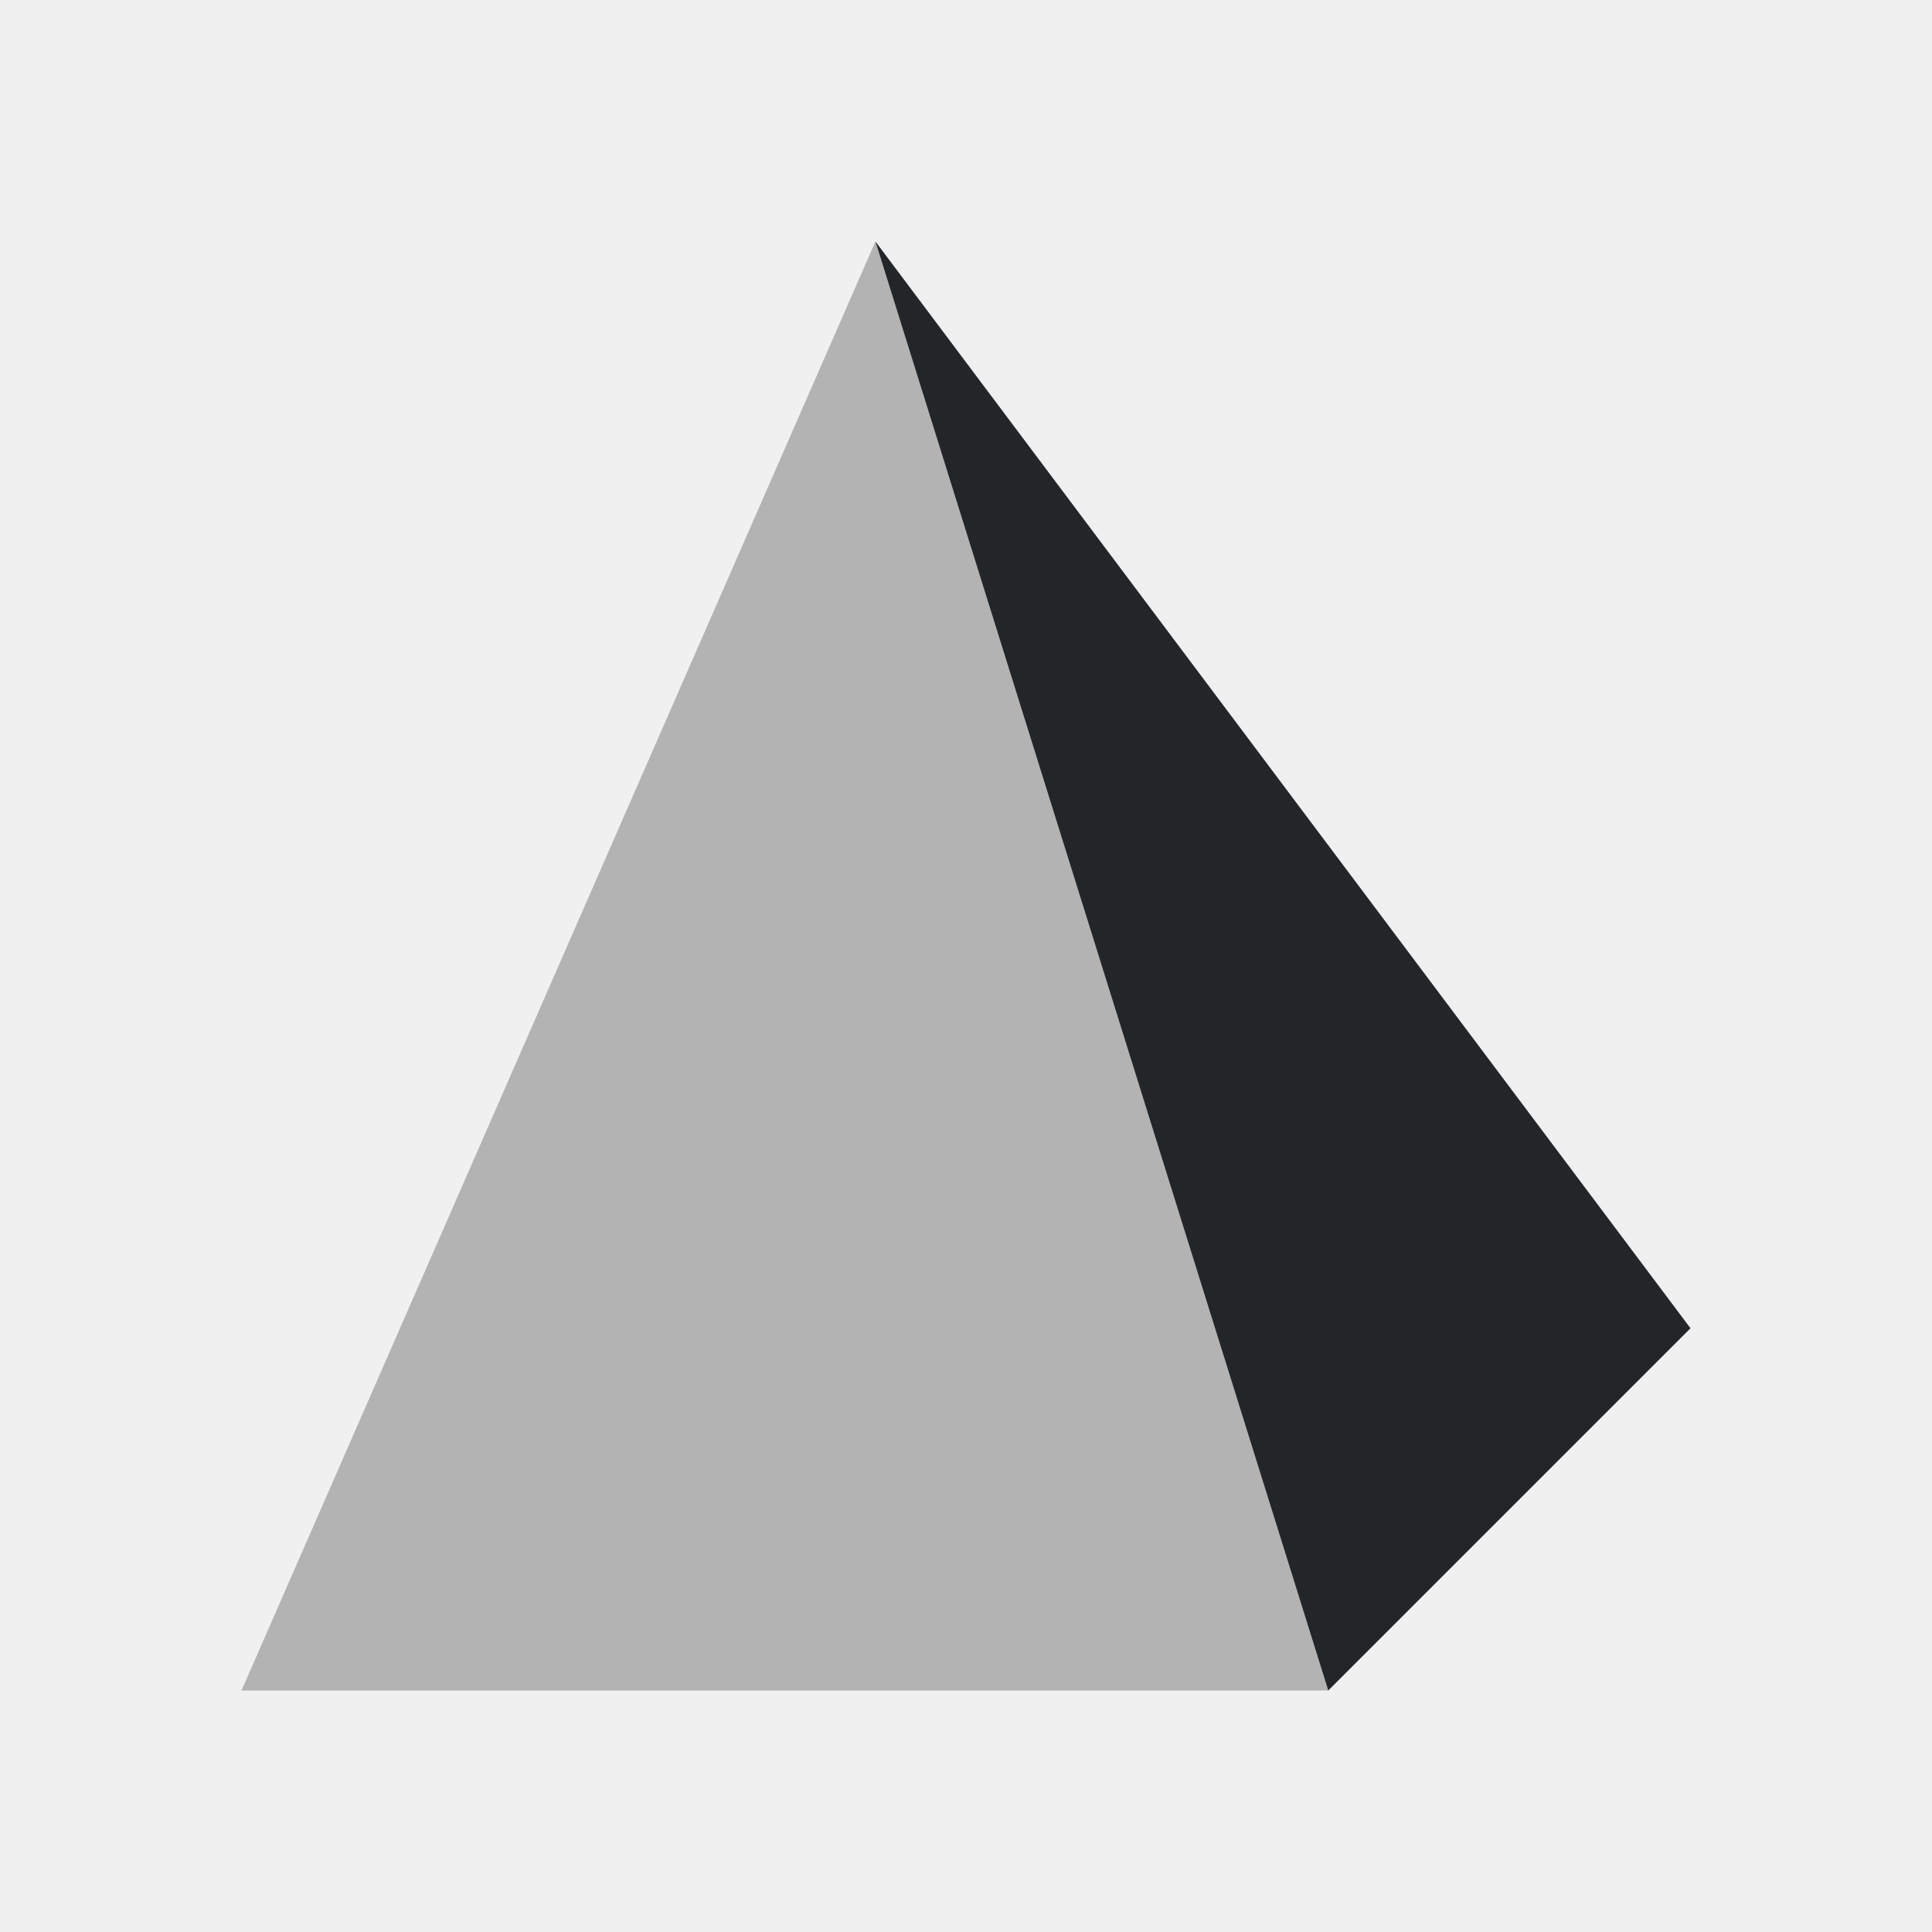
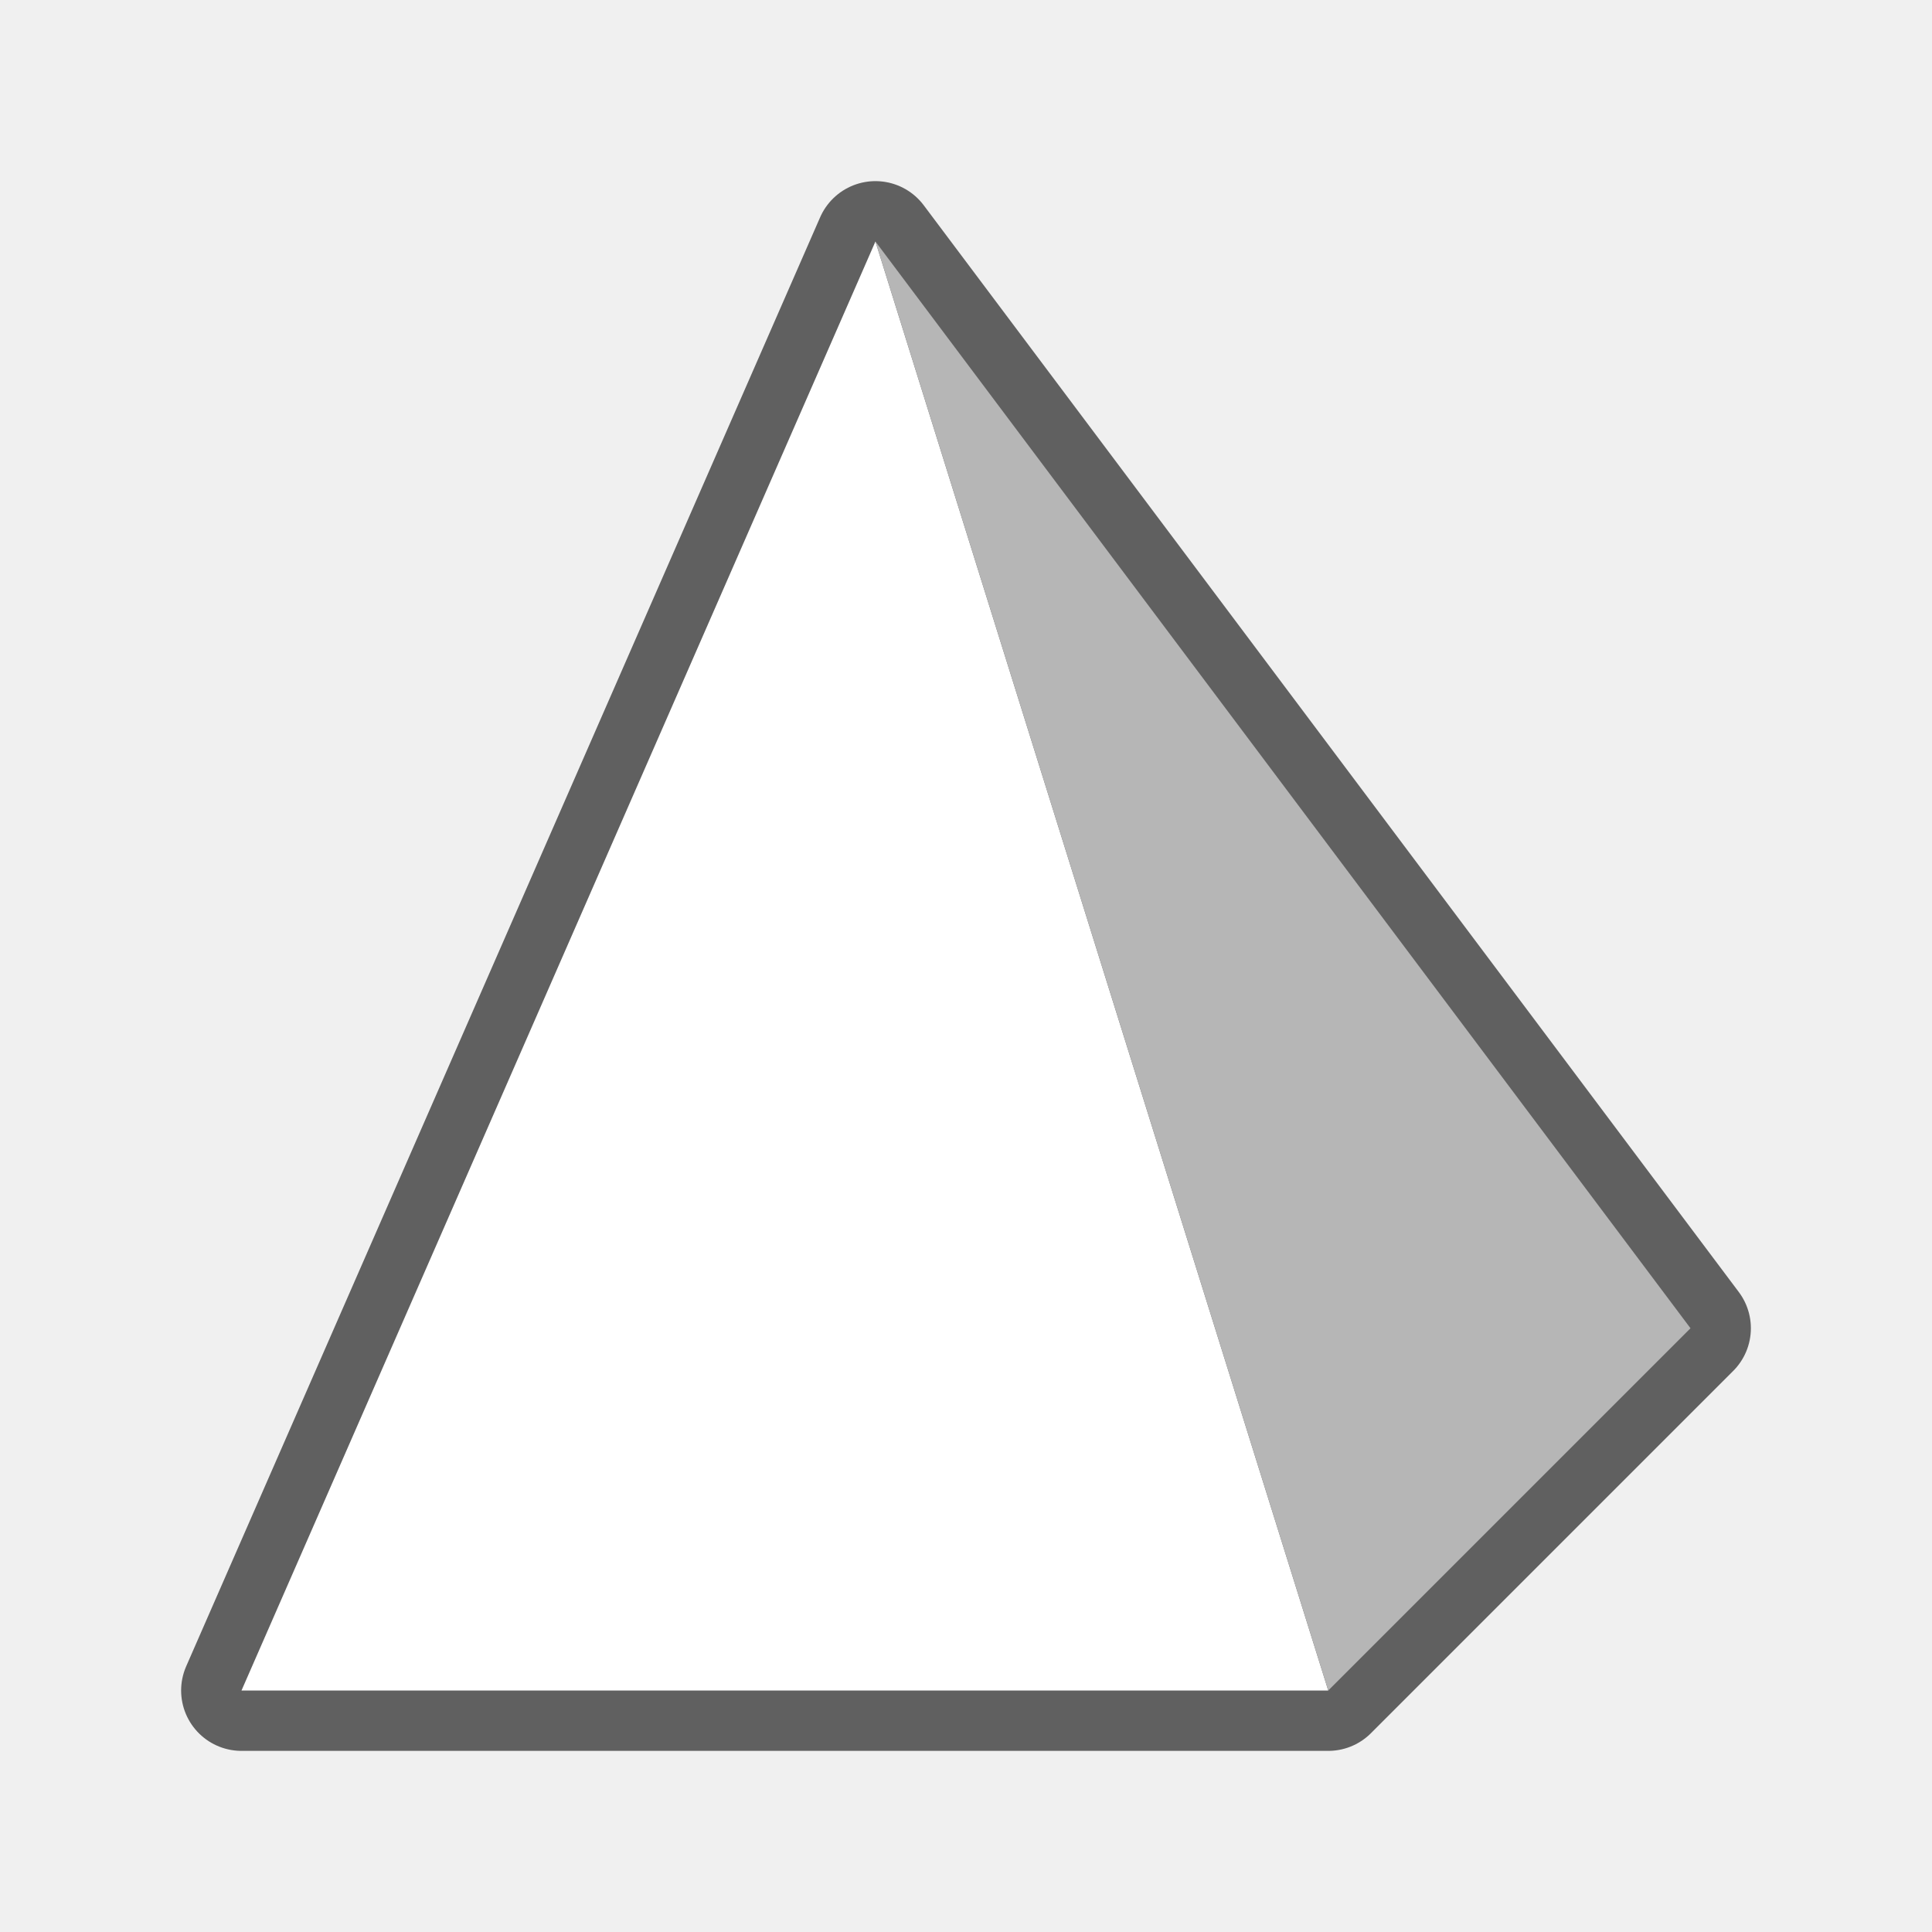
- <svg xmlns="http://www.w3.org/2000/svg" viewBox="0 0 32 32">
-   <path d="m14.5 4-10.5 24h9 9z" fill="#b3b3b3" />
-   <path d="m14.5 4 7.5 24 6-6z" fill="#232629" />
+ <svg xmlns="http://www.w3.org/2000/svg" viewBox="0 0 32 32" version="1.1" id="svg6">
+   <defs id="defs10" />
+   <path style="fill:#000000;stroke:#000000;opacity:0.6;stroke-width:2;stroke-miterlimit:4;stroke-dasharray:none;stroke-linejoin:round" d="M 14.5 4 L 4 28 L 13 28 L 22 28 L 28 22 L 14.5 4 z " id="path822" />
+   <path d="m14.5 4-10.5 24h9 9z" fill="#b3b3b3" id="path2" style="fill:#ffffff" />
+   <path d="m14.5 4 7.5 24 6-6z" fill="#232629" id="path4" style="fill:#b6b6b6;fill-opacity:1" />
</svg>
